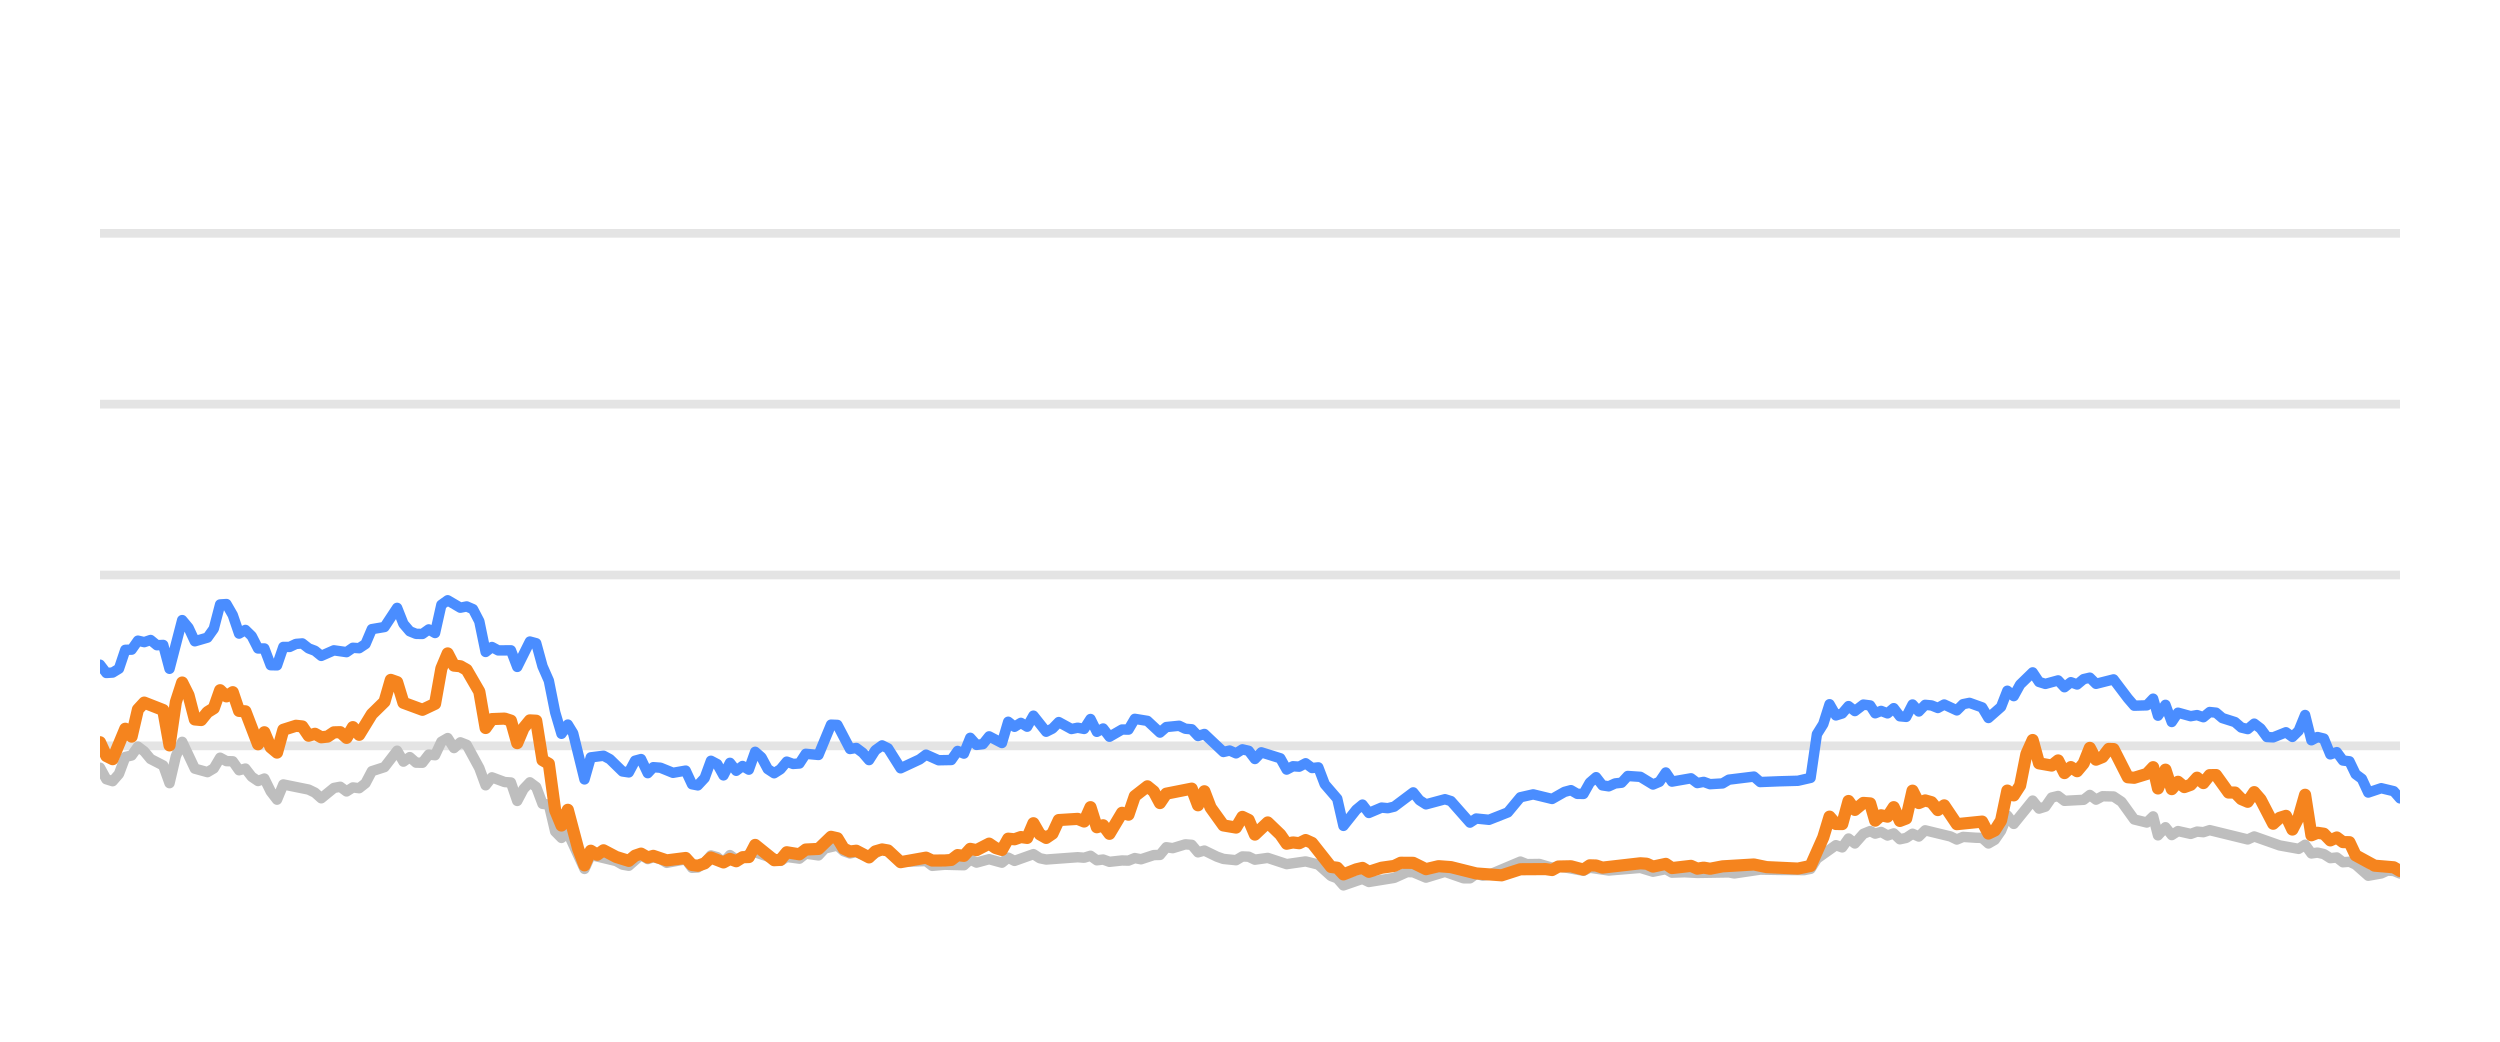
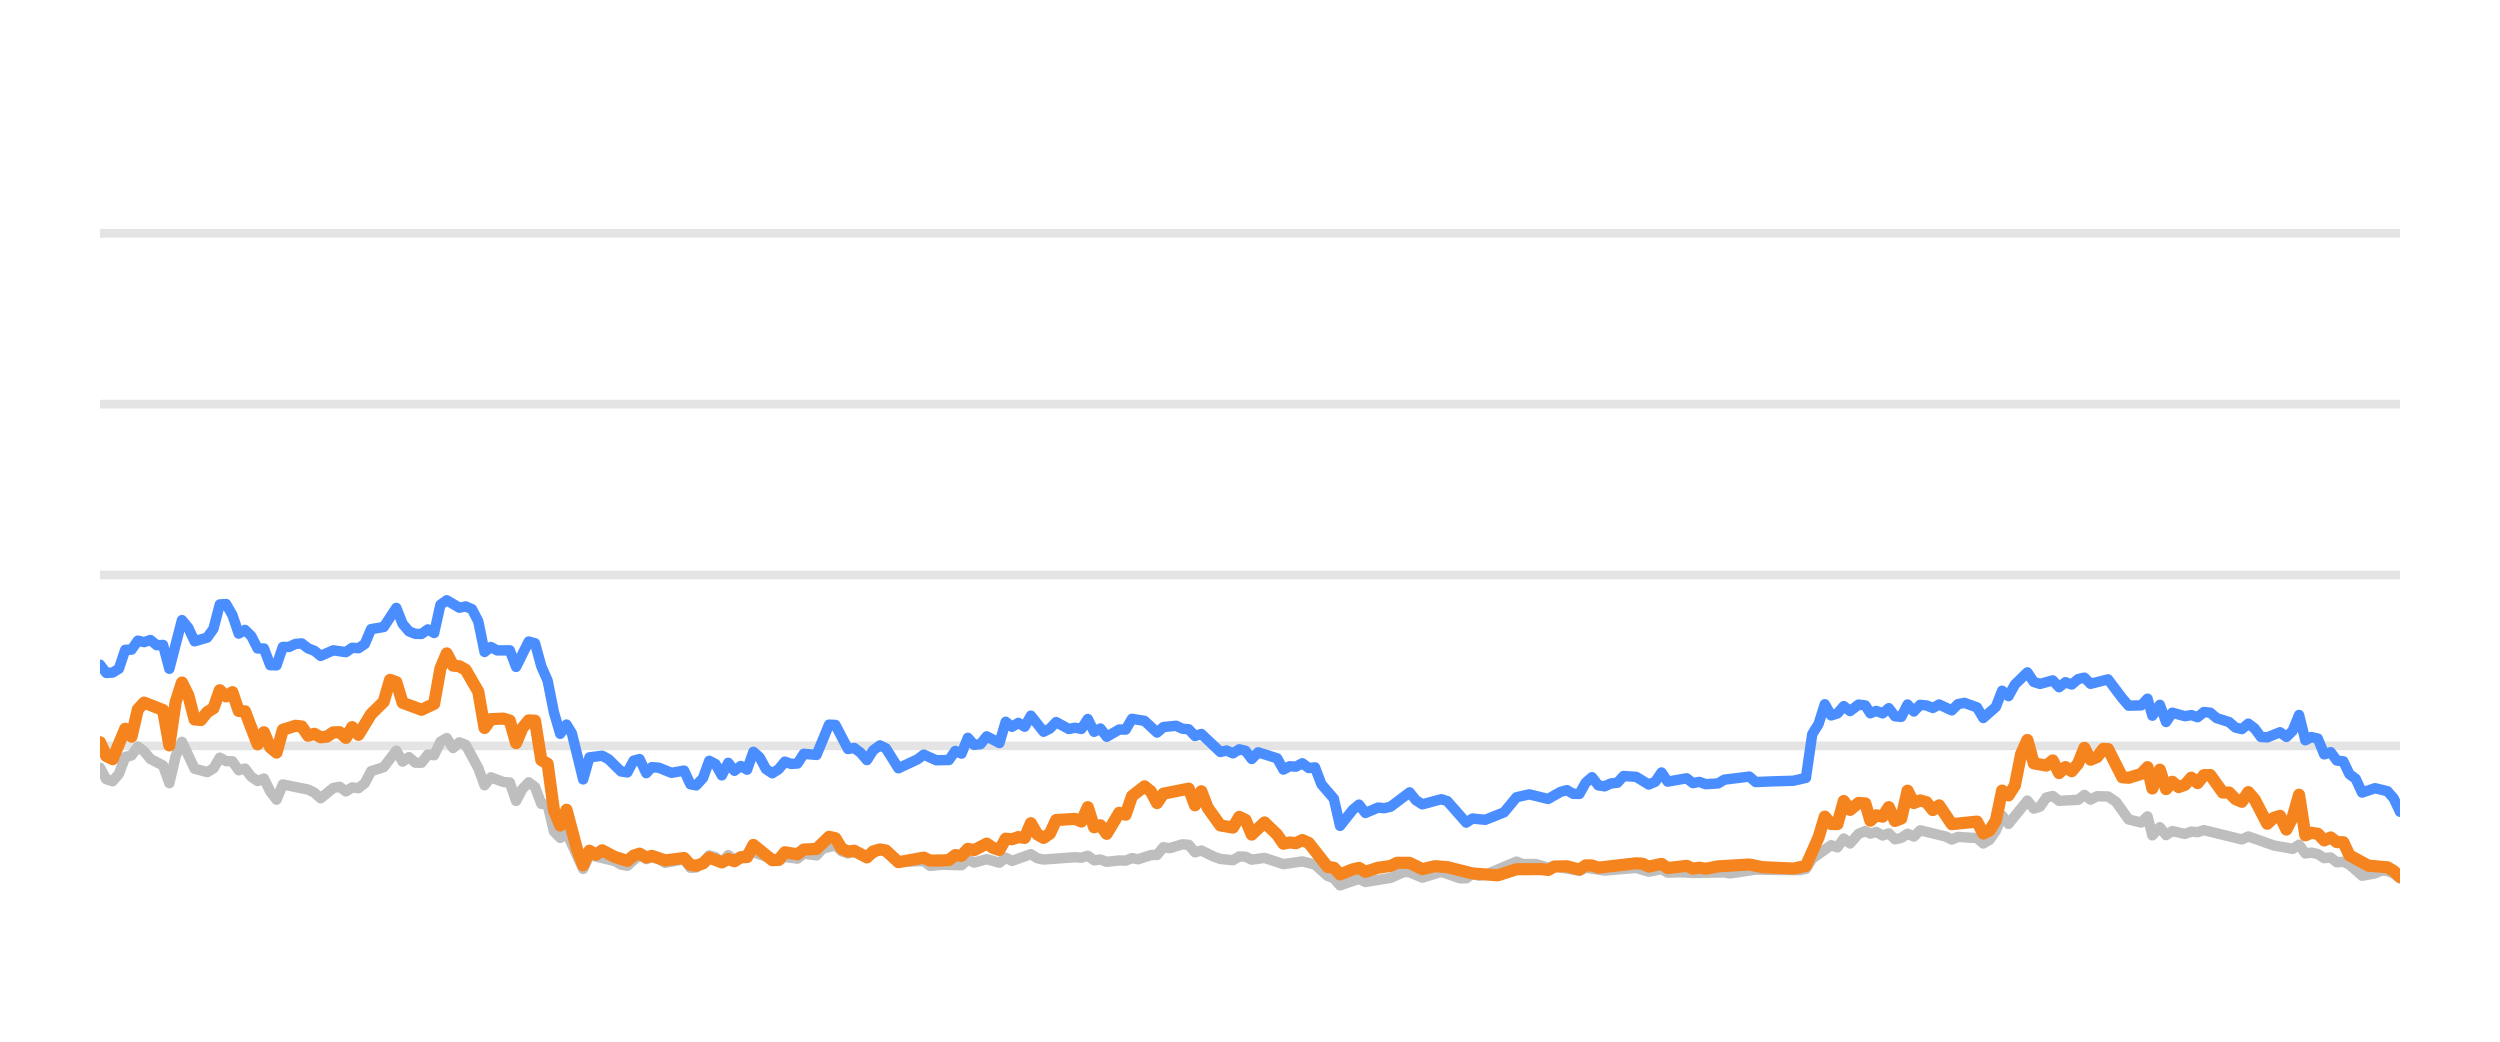
<svg xmlns="http://www.w3.org/2000/svg" width="144pt" height="60pt" viewBox="0 0 144 60" version="1.1">
  <defs>
    <style type="text/css">*{stroke-linejoin: round; stroke-linecap: butt}</style>
  </defs>
  <g id="figure_1">
    <g id="patch_1">
      <path d="M 0 60  L 144 60  L 144 0  L 0 0  L 0 60  z " style="fill: none; opacity: 0" />
    </g>
    <g id="axes_1">
      <g id="patch_2">
        <path d="M 5.76 52.8  L 138.24 52.8  L 138.24 3.6  L 5.76 3.6  L 5.76 52.8  z " style="fill: none" />
      </g>
      <g id="matplotlib.axis_1" />
      <g id="matplotlib.axis_2" />
      <g id="line2d_1">
-         <path d="M 5.76 42.96  L 138.24 42.96  " clip-path="url(#pbc74f05c0d)" style="fill: none; stroke: #b2b2b2; stroke-opacity: 0.35; stroke-width: 0.5; stroke-linecap: square" />
+         <path d="M 5.76 42.96  L 138.24 42.96  " clip-path="url(#pd4ce2f32c3)" style="fill: none; stroke: #b2b2b2; stroke-opacity: 0.35; stroke-width: 0.5; stroke-linecap: square" />
      </g>
      <g id="line2d_2">
-         <path d="M 5.76 33.12  L 138.24 33.12  " clip-path="url(#pbc74f05c0d)" style="fill: none; stroke: #b2b2b2; stroke-opacity: 0.35; stroke-width: 0.5; stroke-linecap: square" />
+         <path d="M 5.76 33.12  L 138.24 33.12  " clip-path="url(#pd4ce2f32c3)" style="fill: none; stroke: #b2b2b2; stroke-opacity: 0.35; stroke-width: 0.5; stroke-linecap: square" />
      </g>
      <g id="line2d_3">
-         <path d="M 5.76 23.28  L 138.24 23.28  " clip-path="url(#pbc74f05c0d)" style="fill: none; stroke: #b2b2b2; stroke-opacity: 0.35; stroke-width: 0.5; stroke-linecap: square" />
+         <path d="M 5.76 23.28  L 138.24 23.28  " clip-path="url(#pd4ce2f32c3)" style="fill: none; stroke: #b2b2b2; stroke-opacity: 0.35; stroke-width: 0.5; stroke-linecap: square" />
      </g>
      <g id="line2d_4">
-         <path d="M 5.76 13.44  L 138.24 13.44  " clip-path="url(#pbc74f05c0d)" style="fill: none; stroke: #b2b2b2; stroke-opacity: 0.35; stroke-width: 0.5; stroke-linecap: square" />
+         <path d="M 5.76 13.44  L 138.24 13.44  " clip-path="url(#pd4ce2f32c3)" style="fill: none; stroke: #b2b2b2; stroke-opacity: 0.35; stroke-width: 0.5; stroke-linecap: square" />
      </g>
      <g id="line2d_5">
-         <path d="M 5.76 44.22  L 6.124 44.884  L 6.488 44.997  L 6.852 44.579  L 7.217 43.6  L 7.581 43.516  L 7.945 43.004  L 8.309 43.28  L 8.673 43.718  L 9.401 44.092  L 9.765 45.11  L 10.13 43.555  L 10.494 42.729  L 11.222 44.274  L 11.95 44.475  L 12.314 44.259  L 12.679 43.644  L 13.043 43.841  L 13.407 43.851  L 13.771 44.367  L 14.135 44.269  L 14.499 44.741  L 14.863 44.987  L 15.227 44.844  L 15.592 45.587  L 15.956 46.06  L 16.32 45.184  L 17.776 45.479  L 18.141 45.656  L 18.505 45.981  L 19.233 45.386  L 19.597 45.317  L 19.961 45.587  L 20.325 45.356  L 20.689 45.4  L 21.054 45.115  L 21.418 44.421  L 22.146 44.185  L 22.874 43.24  L 23.238 43.87  L 23.603 43.609  L 23.967 43.929  L 24.331 43.934  L 24.695 43.462  L 25.059 43.501  L 25.423 42.724  L 25.787 42.512  L 26.151 43.088  L 26.516 42.758  L 26.88 42.901  L 27.608 44.239  L 27.972 45.233  L 28.336 44.775  L 29.065 45.046  L 29.429 45.071  L 29.793 46.133  L 30.157 45.445  L 30.521 45.061  L 30.885 45.331  L 31.249 46.301  L 31.613 46.345  L 31.978 47.895  L 32.342 48.264  L 32.706 47.964  L 33.667 50.05  L 34.029 49.248  L 35.492 49.597  L 35.855 49.804  L 36.219 49.868  L 36.924 49.248  L 37.311 49.484  L 37.63 49.376  L 38.039 49.479  L 38.403 49.7  L 39.495 49.494  L 39.86 49.986  L 40.194 49.966  L 40.587 49.7  L 40.95 49.272  L 41.313 49.371  L 41.673 49.681  L 42.045 49.253  L 42.406 49.513  L 43.498 49.09  L 44.956 49.587  L 45.318 49.361  L 46.047 49.459  L 46.411 49.169  L 47.145 49.272  L 47.511 48.874  L 48.235 48.702  L 48.599 49.031  L 48.96 49.159  L 49.322 49.08  L 50.057 49.366  L 50.809 48.908  L 51.15 49.051  L 51.875 49.646  L 53.339 49.597  L 53.698 49.873  L 54.424 49.809  L 55.52 49.838  L 55.885 49.509  L 56.248 49.686  L 56.974 49.489  L 57.71 49.691  L 58.072 49.4  L 58.436 49.587  L 59.525 49.199  L 59.894 49.435  L 60.259 49.509  L 62.075 49.376  L 62.445 49.405  L 62.813 49.292  L 63.178 49.553  L 63.541 49.509  L 63.906 49.641  L 64.629 49.563  L 65 49.572  L 65.364 49.425  L 65.721 49.494  L 66.455 49.253  L 66.813 49.243  L 67.179 48.8  L 67.55 48.854  L 68.276 48.633  L 68.642 48.662  L 69.006 49.095  L 69.372 48.992  L 70.101 49.346  L 70.469 49.474  L 71.196 49.548  L 71.562 49.331  L 71.923 49.346  L 72.282 49.518  L 73.021 49.415  L 74.111 49.774  L 75.205 49.617  L 75.935 49.799  L 76.667 50.458  L 77.025 50.591  L 77.383 50.999  L 78.121 50.743  L 78.478 50.625  L 78.846 50.802  L 80.306 50.566  L 81.049 50.232  L 81.401 50.242  L 82.136 50.552  L 83.232 50.217  L 84.304 50.591  L 84.67 50.591  L 85.03 50.33  L 85.401 50.438  L 85.768 50.389  L 87.575 49.627  L 87.944 49.774  L 88.67 49.764  L 89.4 49.981  L 89.763 49.897  L 91.207 50.158  L 91.571 49.981  L 92.663 50.143  L 94.487 49.991  L 95.214 50.212  L 95.95 50.064  L 96.306 50.266  L 97.032 50.242  L 97.766 50.281  L 99.583 50.251  L 99.896 50.31  L 101.388 50.089  L 102.486 50.109  L 103.925 50.119  L 104.29 50.045  L 104.654 49.459  L 105.748 48.682  L 106.112 48.81  L 106.475 48.298  L 106.841 48.584  L 107.331 48.028  L 107.721 47.87  L 108.011 48.018  L 108.352 47.919  L 108.721 48.126  L 109.078 48.003  L 109.433 48.342  L 109.797 48.264  L 110.162 48.023  L 110.523 48.185  L 110.89 47.826  L 112.349 48.18  L 112.713 48.357  L 113.074 48.205  L 113.808 48.254  L 114.171 48.264  L 114.534 48.584  L 114.9 48.372  L 115.261 47.85  L 115.623 46.975  L 115.992 47.457  L 117.081 46.114  L 117.449 46.576  L 117.813 46.463  L 118.178 45.937  L 118.547 45.848  L 118.913 46.128  L 120.016 46.069  L 120.374 45.789  L 120.731 46.06  L 121.105 45.863  L 121.741 45.878  L 122.199 46.183  L 122.931 47.201  L 123.655 47.378  L 124.02 47.024  L 124.3 48.116  L 124.731 47.649  L 125.093 48.101  L 125.453 47.87  L 126.184 48.033  L 126.551 47.9  L 126.915 47.934  L 127.279 47.816  L 129.468 48.352  L 129.843 48.18  L 131.308 48.697  L 132.402 48.894  L 132.773 48.657  L 133.137 49.159  L 133.489 49.11  L 133.855 49.194  L 134.226 49.43  L 134.599 49.39  L 134.953 49.666  L 135.327 49.636  L 135.684 49.799  L 136.411 50.443  L 137.159 50.31  L 137.515 50.148  L 137.879 50.168  L 138.24 50.315  L 138.24 50.315  " clip-path="url(#pbc74f05c0d)" style="fill: none; stroke: #bebebe; stroke-width: 0.6; stroke-linecap: round" />
+         <path d="M 5.76 44.22  L 6.123 44.884  L 6.486 44.997  L 6.849 44.579  L 7.213 43.6  L 7.576 43.516  L 7.939 43.004  L 8.302 43.28  L 8.665 43.718  L 9.391 44.092  L 9.755 45.11  L 10.118 43.555  L 10.481 42.729  L 11.207 44.274  L 11.933 44.475  L 12.296 44.259  L 12.66 43.644  L 13.023 43.841  L 13.386 43.851  L 13.749 44.367  L 14.112 44.269  L 14.475 44.741  L 14.838 44.987  L 15.202 44.844  L 15.565 45.587  L 15.928 46.06  L 16.291 45.184  L 17.744 45.479  L 18.107 45.656  L 18.47 45.981  L 19.196 45.386  L 19.559 45.317  L 19.922 45.587  L 20.285 45.356  L 20.649 45.4  L 21.012 45.115  L 21.375 44.421  L 22.101 44.185  L 22.827 43.24  L 23.191 43.87  L 23.554 43.609  L 23.917 43.929  L 24.28 43.934  L 24.643 43.462  L 25.006 43.501  L 25.369 42.724  L 25.733 42.512  L 26.096 43.088  L 26.459 42.758  L 26.822 42.901  L 27.548 44.239  L 27.911 45.233  L 28.275 44.775  L 29.001 45.046  L 29.364 45.071  L 29.727 46.133  L 30.09 45.445  L 30.453 45.061  L 30.816 45.331  L 31.18 46.301  L 31.543 46.345  L 31.906 47.895  L 32.269 48.264  L 32.632 47.964  L 33.59 50.05  L 33.952 49.248  L 35.411 49.597  L 35.773 49.804  L 36.136 49.868  L 36.839 49.248  L 37.225 49.484  L 37.543 49.376  L 37.951 49.479  L 38.313 49.7  L 39.403 49.494  L 39.767 49.986  L 40.099 49.966  L 40.492 49.7  L 40.853 49.272  L 41.216 49.371  L 41.575 49.681  L 41.946 49.253  L 42.305 49.513  L 43.394 49.09  L 44.849 49.587  L 45.209 49.361  L 45.937 49.459  L 46.299 49.169  L 47.032 49.272  L 47.396 48.874  L 48.119 48.702  L 48.482 49.031  L 48.842 49.159  L 49.203 49.08  L 49.935 49.366  L 50.685 48.908  L 51.026 49.051  L 51.749 49.646  L 53.209 49.597  L 53.567 49.873  L 54.291 49.809  L 55.384 49.838  L 55.748 49.509  L 56.11 49.686  L 56.834 49.489  L 57.568 49.691  L 57.929 49.4  L 58.292 49.587  L 59.378 49.199  L 59.746 49.435  L 60.11 49.509  L 61.921 49.376  L 62.29 49.405  L 62.657 49.292  L 63.021 49.553  L 63.383 49.509  L 63.747 49.641  L 64.468 49.563  L 64.838 49.572  L 65.201 49.425  L 65.557 49.494  L 66.289 49.253  L 66.646 49.243  L 67.011 48.8  L 67.381 48.854  L 68.105 48.633  L 68.47 48.662  L 68.833 49.095  L 69.198 48.992  L 69.925 49.346  L 70.292 49.474  L 71.017 49.548  L 71.382 49.331  L 71.742 49.346  L 72.1 49.518  L 72.837 49.415  L 73.924 49.774  L 75.015 49.617  L 75.744 49.799  L 76.473 50.458  L 76.83 50.591  L 77.187 50.999  L 77.923 50.743  L 78.279 50.625  L 78.646 50.802  L 80.102 50.566  L 80.843 50.232  L 81.194 50.242  L 81.927 50.552  L 83.02 50.217  L 84.089 50.591  L 84.454 50.591  L 84.813 50.33  L 85.183 50.438  L 85.549 50.389  L 87.351 49.627  L 87.719 49.774  L 88.444 49.764  L 89.171 49.981  L 89.533 49.897  L 90.973 50.158  L 91.336 49.981  L 92.425 50.143  L 94.244 49.991  L 94.969 50.212  L 95.704 50.064  L 96.058 50.266  L 96.783 50.242  L 97.514 50.281  L 99.327 50.251  L 99.639 50.31  L 101.127 50.089  L 102.221 50.109  L 103.657 50.119  L 104.021 50.045  L 104.384 49.459  L 105.475 48.682  L 105.837 48.81  L 106.2 48.298  L 106.564 48.584  L 107.053 48.028  L 107.442 47.87  L 107.732 48.018  L 108.071 47.919  L 108.44 48.126  L 108.795 48.003  L 109.149 48.342  L 109.512 48.264  L 109.876 48.023  L 110.237 48.185  L 110.602 47.826  L 112.058 48.18  L 112.42 48.357  L 112.78 48.205  L 113.513 48.254  L 113.875 48.264  L 114.236 48.584  L 114.601 48.372  L 114.961 47.85  L 115.322 46.975  L 115.691 47.457  L 116.777 46.114  L 117.144 46.576  L 117.506 46.463  L 117.871 45.937  L 118.238 45.848  L 118.603 46.128  L 119.703 46.069  L 120.061 45.789  L 120.417 46.06  L 120.789 45.863  L 121.424 45.878  L 121.88 46.183  L 122.61 47.201  L 123.332 47.378  L 123.697 47.024  L 123.976 48.116  L 124.406 47.649  L 124.766 48.101  L 125.126 47.87  L 125.855 48.033  L 126.22 47.9  L 126.583 47.934  L 126.947 47.816  L 129.13 48.352  L 129.503 48.18  L 130.964 48.697  L 132.056 48.894  L 132.425 48.657  L 132.788 49.159  L 133.139 49.11  L 133.504 49.194  L 133.875 49.43  L 134.246 49.39  L 134.6 49.666  L 134.972 49.636  L 135.329 49.799  L 136.054 50.443  L 136.799 50.31  L 137.154 50.148  L 137.517 50.168  L 137.878 50.315  L 138.24 50.596  L 138.24 50.596  " clip-path="url(#pd4ce2f32c3)" style="fill: none; stroke: #bebebe; stroke-width: 0.6; stroke-linecap: round" />
      </g>
      <g id="line2d_6">
-         <path d="M 5.76 38.286  L 6.124 38.763  L 6.488 38.739  L 6.852 38.517  L 7.217 37.43  L 7.581 37.42  L 7.945 36.903  L 8.309 36.987  L 8.673 36.864  L 9.037 37.164  L 9.401 37.149  L 9.765 38.522  L 10.494 35.718  L 10.858 36.156  L 11.222 36.938  L 11.95 36.726  L 12.314 36.215  L 12.679 34.817  L 13.043 34.793  L 13.407 35.427  L 13.771 36.495  L 14.135 36.284  L 14.499 36.638  L 14.863 37.351  L 15.227 37.351  L 15.592 38.316  L 15.956 38.325  L 16.32 37.263  L 16.684 37.263  L 17.048 37.09  L 17.412 37.061  L 17.776 37.346  L 18.141 37.484  L 18.505 37.779  L 19.233 37.459  L 19.961 37.563  L 20.325 37.312  L 20.689 37.336  L 21.054 37.095  L 21.418 36.239  L 22.146 36.116  L 22.874 35.014  L 23.238 35.934  L 23.603 36.362  L 23.967 36.51  L 24.331 36.515  L 24.695 36.254  L 25.059 36.461  L 25.423 34.837  L 25.787 34.576  L 26.516 35.004  L 26.88 34.931  L 27.244 35.088  L 27.608 35.787  L 27.972 37.553  L 28.336 37.268  L 28.7 37.464  L 29.429 37.459  L 29.793 38.414  L 30.521 36.953  L 30.885 37.051  L 31.249 38.379  L 31.613 39.206  L 31.978 41.031  L 32.342 42.266  L 32.706 41.735  L 33.013 42.237  L 33.667 44.894  L 34.029 43.624  L 34.763 43.531  L 35.129 43.728  L 35.855 44.436  L 36.219 44.49  L 36.579 43.816  L 36.924 43.723  L 37.311 44.534  L 37.63 44.19  L 38.039 44.22  L 38.765 44.515  L 39.495 44.387  L 39.86 45.174  L 40.194 45.238  L 40.587 44.815  L 40.95 43.821  L 41.313 44.013  L 41.673 44.662  L 42.045 43.939  L 42.406 44.397  L 42.771 44.121  L 43.133 44.333  L 43.498 43.304  L 43.862 43.624  L 44.223 44.298  L 44.591 44.539  L 44.956 44.308  L 45.318 43.87  L 45.682 44.003  L 46.047 43.978  L 46.411 43.418  L 47.145 43.486  L 47.868 41.74  L 48.235 41.755  L 48.96 43.142  L 49.322 43.083  L 49.692 43.359  L 50.057 43.782  L 50.417 43.216  L 50.809 42.935  L 51.15 43.103  L 51.875 44.254  L 52.971 43.742  L 53.339 43.467  L 54.063 43.791  L 54.793 43.777  L 55.158 43.255  L 55.52 43.408  L 55.885 42.498  L 56.248 42.906  L 56.615 42.862  L 56.974 42.414  L 57.71 42.798  L 58.072 41.573  L 58.436 41.863  L 58.802 41.637  L 59.165 41.858  L 59.525 41.223  L 60.259 42.148  L 60.622 41.966  L 60.985 41.592  L 61.715 41.991  L 62.075 41.917  L 62.445 41.986  L 62.813 41.415  L 63.178 42.153  L 63.541 41.961  L 63.906 42.438  L 64.629 42.02  L 65 42.025  L 65.364 41.405  L 66.091 41.523  L 66.813 42.197  L 67.179 41.878  L 67.917 41.804  L 68.276 41.976  L 68.642 42.006  L 69.006 42.394  L 69.372 42.276  L 70.469 43.314  L 70.83 43.231  L 71.196 43.393  L 71.562 43.162  L 71.923 43.245  L 72.282 43.718  L 72.652 43.334  L 73.748 43.678  L 74.111 44.328  L 74.475 44.136  L 74.834 44.16  L 75.205 43.964  L 75.575 44.239  L 75.935 44.2  L 76.304 45.169  L 77.025 46.005  L 77.383 47.57  L 78.121 46.64  L 78.478 46.345  L 78.846 46.827  L 79.578 46.517  L 79.939 46.552  L 80.306 46.463  L 81.401 45.641  L 81.764 46.094  L 82.136 46.33  L 83.232 46.035  L 83.575 46.143  L 84.67 47.383  L 85.03 47.147  L 85.768 47.221  L 86.852 46.793  L 87.575 45.922  L 88.312 45.755  L 89.4 46.02  L 90.117 45.612  L 90.486 45.513  L 90.851 45.725  L 91.207 45.73  L 91.571 45.081  L 91.936 44.766  L 92.3 45.238  L 92.663 45.292  L 93.032 45.125  L 93.401 45.085  L 93.759 44.697  L 94.487 44.746  L 95.214 45.189  L 95.584 45.031  L 95.95 44.495  L 96.306 45.021  L 97.402 44.83  L 97.766 45.105  L 98.133 45.036  L 98.499 45.169  L 99.218 45.125  L 99.583 44.908  L 101.026 44.731  L 101.388 45.046  L 102.486 45.002  L 103.562 44.972  L 104.29 44.805  L 104.654 42.291  L 105.02 41.705  L 105.382 40.564  L 105.748 41.208  L 106.112 41.095  L 106.475 40.672  L 106.841 40.958  L 107.331 40.584  L 107.721 40.633  L 108.011 41.085  L 108.352 40.948  L 108.721 41.09  L 109.078 40.79  L 109.433 41.258  L 109.797 41.292  L 110.162 40.579  L 110.523 40.982  L 110.89 40.598  L 111.256 40.633  L 111.62 40.78  L 111.985 40.579  L 112.713 40.918  L 113.074 40.559  L 113.443 40.485  L 114.171 40.746  L 114.534 41.356  L 115.261 40.716  L 115.623 39.787  L 115.992 40.097  L 116.358 39.432  L 117.081 38.729  L 117.449 39.28  L 117.813 39.393  L 118.547 39.191  L 118.913 39.585  L 119.282 39.295  L 119.642 39.427  L 120.016 39.117  L 120.374 39.034  L 120.731 39.388  L 121.741 39.132  L 122.566 40.224  L 122.931 40.648  L 123.655 40.628  L 124.02 40.244  L 124.3 41.223  L 124.731 40.598  L 125.093 41.587  L 125.453 41.051  L 126.184 41.253  L 126.551 41.189  L 126.915 41.312  L 127.279 41.012  L 127.644 41.051  L 128.008 41.361  L 128.735 41.592  L 129.099 41.907  L 129.468 41.996  L 129.843 41.681  L 130.21 41.961  L 130.573 42.453  L 130.935 42.473  L 131.671 42.178  L 132.042 42.448  L 132.402 42.094  L 132.773 41.184  L 133.137 42.64  L 133.489 42.453  L 133.855 42.542  L 134.226 43.452  L 134.599 43.324  L 134.953 43.806  L 135.327 43.851  L 135.684 44.593  L 136.044 44.859  L 136.411 45.651  L 137.159 45.4  L 137.879 45.573  L 138.24 45.986  L 138.24 45.986  " clip-path="url(#pbc74f05c0d)" style="fill: none; stroke: #4a8dff; stroke-width: 0.6; stroke-linecap: round" />
+         <path d="M 5.76 38.286  L 6.123 38.763  L 6.486 38.739  L 6.849 38.517  L 7.213 37.43  L 7.576 37.42  L 7.939 36.903  L 8.302 36.987  L 8.665 36.864  L 9.028 37.164  L 9.391 37.149  L 9.755 38.522  L 10.481 35.718  L 10.844 36.156  L 11.207 36.938  L 11.933 36.726  L 12.296 36.215  L 12.66 34.817  L 13.023 34.793  L 13.386 35.427  L 13.749 36.495  L 14.112 36.284  L 14.475 36.638  L 14.838 37.351  L 15.202 37.351  L 15.565 38.316  L 15.928 38.325  L 16.291 37.263  L 16.654 37.263  L 17.017 37.09  L 17.38 37.061  L 17.744 37.346  L 18.107 37.484  L 18.47 37.779  L 19.196 37.459  L 19.922 37.563  L 20.285 37.312  L 20.649 37.336  L 21.012 37.095  L 21.375 36.239  L 22.101 36.116  L 22.827 35.014  L 23.191 35.934  L 23.554 36.362  L 23.917 36.51  L 24.28 36.515  L 24.643 36.254  L 25.006 36.461  L 25.369 34.837  L 25.733 34.576  L 26.459 35.004  L 26.822 34.931  L 27.185 35.088  L 27.548 35.787  L 27.911 37.553  L 28.275 37.268  L 28.638 37.464  L 29.364 37.459  L 29.727 38.414  L 30.453 36.953  L 30.816 37.051  L 31.18 38.379  L 31.543 39.206  L 31.906 41.031  L 32.269 42.266  L 32.632 41.735  L 32.939 42.237  L 33.59 44.894  L 33.952 43.624  L 34.683 43.531  L 35.049 43.728  L 35.773 44.436  L 36.136 44.49  L 36.495 43.816  L 36.839 43.723  L 37.225 44.534  L 37.543 44.19  L 37.951 44.22  L 38.674 44.515  L 39.403 44.387  L 39.767 45.174  L 40.099 45.238  L 40.492 44.815  L 40.853 43.821  L 41.216 44.013  L 41.575 44.662  L 41.946 43.939  L 42.305 44.397  L 42.669 44.121  L 43.031 44.333  L 43.394 43.304  L 43.757 43.624  L 44.118 44.298  L 44.484 44.539  L 44.849 44.308  L 45.209 43.87  L 45.572 44.003  L 45.937 43.978  L 46.299 43.418  L 47.032 43.486  L 47.753 41.74  L 48.119 41.755  L 48.842 43.142  L 49.203 43.083  L 49.571 43.359  L 49.935 43.782  L 50.295 43.216  L 50.685 42.935  L 51.026 43.103  L 51.749 44.254  L 52.842 43.742  L 53.209 43.467  L 53.93 43.791  L 54.659 43.777  L 55.023 43.255  L 55.384 43.408  L 55.748 42.498  L 56.11 42.906  L 56.476 42.862  L 56.834 42.414  L 57.568 42.798  L 57.929 41.573  L 58.292 41.863  L 58.657 41.637  L 59.019 41.858  L 59.378 41.223  L 60.11 42.148  L 60.472 41.966  L 60.834 41.592  L 61.562 41.991  L 61.921 41.917  L 62.29 41.986  L 62.657 41.415  L 63.021 42.153  L 63.383 41.961  L 63.747 42.438  L 64.468 42.02  L 64.838 42.025  L 65.201 41.405  L 65.926 41.523  L 66.646 42.197  L 67.011 41.878  L 67.747 41.804  L 68.105 41.976  L 68.47 42.006  L 68.833 42.394  L 69.198 42.276  L 70.292 43.314  L 70.652 43.231  L 71.017 43.393  L 71.382 43.162  L 71.742 43.245  L 72.1 43.718  L 72.469 43.334  L 73.562 43.678  L 73.924 44.328  L 74.287 44.136  L 74.645 44.16  L 75.015 43.964  L 75.384 44.239  L 75.744 44.2  L 76.111 45.169  L 76.83 46.005  L 77.187 47.57  L 77.923 46.64  L 78.279 46.345  L 78.646 46.827  L 79.376 46.517  L 79.736 46.552  L 80.102 46.463  L 81.194 45.641  L 81.556 46.094  L 81.927 46.33  L 83.02 46.035  L 83.362 46.143  L 84.454 47.383  L 84.813 47.147  L 85.549 47.221  L 86.63 46.793  L 87.351 45.922  L 88.086 45.755  L 89.171 46.02  L 89.886 45.612  L 90.254 45.513  L 90.618 45.725  L 90.973 45.73  L 91.336 45.081  L 91.7 44.766  L 92.064 45.238  L 92.425 45.292  L 92.793 45.125  L 93.162 45.085  L 93.518 44.697  L 94.244 44.746  L 94.969 45.189  L 95.338 45.031  L 95.704 44.495  L 96.058 45.021  L 97.151 44.83  L 97.514 45.105  L 97.88 45.036  L 98.245 45.169  L 98.962 45.125  L 99.327 44.908  L 100.765 44.731  L 101.127 45.046  L 102.221 45.002  L 103.295 44.972  L 104.021 44.805  L 104.384 42.291  L 104.748 41.705  L 105.109 40.564  L 105.475 41.208  L 105.837 41.095  L 106.2 40.672  L 106.564 40.958  L 107.053 40.584  L 107.442 40.633  L 107.732 41.085  L 108.071 40.948  L 108.44 41.09  L 108.795 40.79  L 109.149 41.258  L 109.512 41.292  L 109.876 40.579  L 110.237 40.982  L 110.602 40.598  L 110.967 40.633  L 111.331 40.78  L 111.694 40.579  L 112.42 40.918  L 112.78 40.559  L 113.148 40.485  L 113.875 40.746  L 114.236 41.356  L 114.961 40.716  L 115.322 39.787  L 115.691 40.097  L 116.055 39.432  L 116.777 38.729  L 117.144 39.28  L 117.506 39.393  L 118.238 39.191  L 118.603 39.585  L 118.971 39.295  L 119.331 39.427  L 119.703 39.117  L 120.061 39.034  L 120.417 39.388  L 121.424 39.132  L 122.246 40.224  L 122.61 40.648  L 123.332 40.628  L 123.697 40.244  L 123.976 41.223  L 124.406 40.598  L 124.766 41.587  L 125.126 41.051  L 125.855 41.253  L 126.22 41.189  L 126.583 41.312  L 126.947 41.012  L 127.311 41.051  L 127.674 41.361  L 128.399 41.592  L 128.762 41.907  L 129.13 41.996  L 129.503 41.681  L 129.869 41.961  L 130.232 42.453  L 130.593 42.473  L 131.327 42.178  L 131.697 42.448  L 132.056 42.094  L 132.425 41.184  L 132.788 42.64  L 133.139 42.453  L 133.504 42.542  L 133.875 43.452  L 134.246 43.324  L 134.6 43.806  L 134.972 43.851  L 135.329 44.593  L 135.688 44.859  L 136.054 45.651  L 136.799 45.4  L 137.517 45.573  L 137.878 45.986  L 138.24 46.758  L 138.24 46.758  " clip-path="url(#pd4ce2f32c3)" style="fill: none; stroke: #4a8dff; stroke-width: 0.6; stroke-linecap: round" />
      </g>
      <g id="line2d_7">
-         <path d="M 5.76 42.753  L 6.124 43.545  L 6.488 43.728  L 7.217 41.976  L 7.581 42.429  L 7.945 40.864  L 8.309 40.47  L 9.401 40.899  L 9.765 42.935  L 10.13 40.436  L 10.494 39.314  L 10.858 40.042  L 11.222 41.44  L 11.586 41.474  L 11.95 41.022  L 12.314 40.795  L 12.679 39.757  L 13.043 40.111  L 13.407 39.87  L 13.771 40.948  L 14.135 40.972  L 14.863 42.871  L 15.227 42.178  L 15.592 43.044  L 15.956 43.349  L 16.32 42.035  L 17.048 41.804  L 17.412 41.843  L 17.776 42.379  L 18.141 42.266  L 18.505 42.468  L 18.869 42.429  L 19.233 42.183  L 19.597 42.173  L 19.961 42.502  L 20.325 41.883  L 20.689 42.325  L 21.418 41.135  L 22.146 40.421  L 22.51 39.162  L 22.874 39.29  L 23.238 40.48  L 24.331 40.884  L 25.059 40.539  L 25.423 38.502  L 25.787 37.637  L 26.151 38.34  L 26.516 38.375  L 26.88 38.581  L 27.608 39.836  L 27.972 41.932  L 28.336 41.42  L 29.065 41.391  L 29.429 41.509  L 29.793 42.803  L 30.157 41.937  L 30.521 41.494  L 30.885 41.514  L 31.249 43.782  L 31.613 43.993  L 31.978 46.67  L 32.342 47.55  L 32.706 46.645  L 33.303 48.894  L 33.667 49.843  L 34.029 49.002  L 34.402 49.233  L 34.763 48.977  L 35.492 49.361  L 36.219 49.587  L 36.579 49.287  L 36.924 49.169  L 37.311 49.39  L 37.63 49.297  L 38.403 49.558  L 39.495 49.42  L 39.86 49.823  L 40.194 49.868  L 40.587 49.73  L 40.95 49.395  L 41.673 49.676  L 42.045 49.474  L 42.406 49.607  L 42.771 49.376  L 43.133 49.366  L 43.498 48.667  L 44.591 49.548  L 44.956 49.528  L 45.318 49.09  L 46.047 49.208  L 46.411 48.933  L 47.145 48.898  L 47.868 48.2  L 48.235 48.283  L 48.599 48.884  L 48.96 49.046  L 49.322 49.002  L 50.057 49.386  L 50.417 49.041  L 50.809 48.928  L 51.15 48.987  L 51.875 49.661  L 53.339 49.4  L 53.698 49.568  L 54.424 49.563  L 54.793 49.533  L 55.158 49.253  L 55.52 49.297  L 55.885 48.894  L 56.248 48.967  L 56.974 48.593  L 57.344 48.844  L 57.71 48.957  L 58.072 48.308  L 58.436 48.342  L 58.802 48.215  L 59.165 48.264  L 59.525 47.418  L 59.894 48.057  L 60.259 48.264  L 60.622 48.018  L 60.985 47.235  L 62.075 47.167  L 62.445 47.319  L 62.813 46.493  L 63.178 47.649  L 63.541 47.536  L 63.906 48.028  L 64.629 46.817  L 65 46.926  L 65.364 45.858  L 66.091 45.292  L 66.455 45.587  L 66.813 46.256  L 67.179 45.715  L 68.642 45.425  L 69.006 46.384  L 69.372 45.577  L 69.731 46.517  L 70.469 47.545  L 71.196 47.668  L 71.562 47.053  L 71.923 47.226  L 72.282 48.072  L 73.021 47.373  L 73.748 48.072  L 74.111 48.598  L 74.475 48.525  L 74.834 48.569  L 75.205 48.387  L 75.575 48.554  L 76.667 49.937  L 77.025 49.981  L 77.383 50.365  L 78.121 50.074  L 78.478 49.991  L 78.846 50.217  L 79.578 49.981  L 80.306 49.878  L 80.682 49.695  L 81.401 49.7  L 82.136 50.064  L 82.858 49.892  L 83.575 49.946  L 85.03 50.31  L 86.494 50.419  L 87.575 50.069  L 89.025 50.06  L 89.4 50.114  L 89.763 49.912  L 90.486 49.897  L 91.207 50.089  L 91.571 49.843  L 91.936 49.853  L 92.3 49.976  L 94.487 49.725  L 94.851 49.75  L 95.214 49.917  L 95.95 49.759  L 96.306 50.001  L 97.402 49.873  L 97.766 50.035  L 98.133 49.976  L 98.499 50.04  L 99.218 49.902  L 101.026 49.794  L 101.757 49.946  L 103.562 50.03  L 104.29 49.878  L 105.02 48.234  L 105.382 47.039  L 105.748 47.462  L 106.112 47.467  L 106.475 46.138  L 106.841 46.65  L 107.331 46.247  L 107.721 46.276  L 108.011 47.27  L 108.352 46.96  L 108.721 47.039  L 109.078 46.493  L 109.433 47.285  L 109.797 47.147  L 110.162 45.543  L 110.523 46.256  L 110.89 46.104  L 111.256 46.207  L 111.62 46.66  L 111.985 46.389  L 112.713 47.472  L 114.171 47.324  L 114.534 48.013  L 114.9 47.836  L 115.261 47.265  L 115.623 45.538  L 115.992 45.814  L 116.358 45.248  L 116.72 43.432  L 117.081 42.625  L 117.449 43.969  L 118.178 44.097  L 118.547 43.801  L 118.913 44.529  L 119.282 44.185  L 119.642 44.421  L 120.016 43.974  L 120.374 43.078  L 120.731 43.757  L 121.105 43.605  L 121.467 43.137  L 121.741 43.147  L 122.566 44.771  L 122.931 44.8  L 123.655 44.579  L 124.02 44.19  L 124.3 45.415  L 124.731 44.333  L 125.093 45.454  L 125.453 45.031  L 125.818 45.336  L 126.184 45.204  L 126.551 44.795  L 126.915 45.105  L 127.279 44.648  L 127.644 44.643  L 128.367 45.651  L 128.735 45.651  L 129.099 46.025  L 129.468 46.183  L 129.843 45.627  L 130.21 46.05  L 130.935 47.447  L 131.308 47.108  L 131.671 46.994  L 132.042 47.782  L 132.402 47.078  L 132.773 45.779  L 133.137 48.111  L 133.489 47.969  L 133.855 48.023  L 134.226 48.406  L 134.599 48.239  L 134.953 48.505  L 135.327 48.51  L 135.684 49.267  L 136.776 49.863  L 137.879 49.956  L 138.24 50.168  L 138.24 50.168  " clip-path="url(#pbc74f05c0d)" style="fill: none; stroke: #f5841e; stroke-width: 0.7; stroke-linecap: round" />
+         <path d="M 5.76 42.753  L 6.123 43.545  L 6.486 43.728  L 7.213 41.976  L 7.576 42.429  L 7.939 40.864  L 8.302 40.47  L 9.391 40.899  L 9.755 42.935  L 10.118 40.436  L 10.481 39.314  L 10.844 40.042  L 11.207 41.44  L 11.57 41.474  L 11.933 41.022  L 12.296 40.795  L 12.66 39.757  L 13.023 40.111  L 13.386 39.87  L 13.749 40.948  L 14.112 40.972  L 14.838 42.871  L 15.202 42.178  L 15.565 43.044  L 15.928 43.349  L 16.291 42.035  L 17.017 41.804  L 17.38 41.843  L 17.744 42.379  L 18.107 42.266  L 18.47 42.468  L 18.833 42.429  L 19.196 42.183  L 19.559 42.173  L 19.922 42.502  L 20.285 41.883  L 20.649 42.325  L 21.375 41.135  L 22.101 40.421  L 22.464 39.162  L 22.827 39.29  L 23.191 40.48  L 24.28 40.884  L 25.006 40.539  L 25.369 38.502  L 25.733 37.637  L 26.096 38.34  L 26.459 38.375  L 26.822 38.581  L 27.548 39.836  L 27.911 41.932  L 28.275 41.42  L 29.001 41.391  L 29.364 41.509  L 29.727 42.803  L 30.09 41.937  L 30.453 41.494  L 30.816 41.514  L 31.18 43.782  L 31.543 43.993  L 31.906 46.67  L 32.269 47.55  L 32.632 46.645  L 33.227 48.894  L 33.59 49.843  L 33.952 49.002  L 34.323 49.233  L 34.683 48.977  L 35.411 49.361  L 36.136 49.587  L 36.495 49.287  L 36.839 49.169  L 37.225 49.39  L 37.543 49.297  L 38.313 49.558  L 39.403 49.42  L 39.767 49.823  L 40.099 49.868  L 40.492 49.73  L 40.853 49.395  L 41.575 49.676  L 41.946 49.474  L 42.305 49.607  L 42.669 49.376  L 43.031 49.366  L 43.394 48.667  L 44.484 49.548  L 44.849 49.528  L 45.209 49.09  L 45.937 49.208  L 46.299 48.933  L 47.032 48.898  L 47.753 48.2  L 48.119 48.283  L 48.482 48.884  L 48.842 49.046  L 49.203 49.002  L 49.935 49.386  L 50.295 49.041  L 50.685 48.928  L 51.026 48.987  L 51.749 49.661  L 53.209 49.4  L 53.567 49.568  L 54.291 49.563  L 54.659 49.533  L 55.023 49.253  L 55.384 49.297  L 55.748 48.894  L 56.11 48.967  L 56.834 48.593  L 57.203 48.844  L 57.568 48.957  L 57.929 48.308  L 58.292 48.342  L 58.657 48.215  L 59.019 48.264  L 59.378 47.418  L 59.746 48.057  L 60.11 48.264  L 60.472 48.018  L 60.834 47.235  L 61.921 47.167  L 62.29 47.319  L 62.657 46.493  L 63.021 47.649  L 63.383 47.536  L 63.747 48.028  L 64.468 46.817  L 64.838 46.926  L 65.201 45.858  L 65.926 45.292  L 66.289 45.587  L 66.646 46.256  L 67.011 45.715  L 68.47 45.425  L 68.833 46.384  L 69.198 45.577  L 69.556 46.517  L 70.292 47.545  L 71.017 47.668  L 71.382 47.053  L 71.742 47.226  L 72.1 48.072  L 72.837 47.373  L 73.562 48.072  L 73.924 48.598  L 74.287 48.525  L 74.645 48.569  L 75.015 48.387  L 75.384 48.554  L 76.473 49.937  L 76.83 49.981  L 77.187 50.365  L 77.923 50.074  L 78.279 49.991  L 78.646 50.217  L 79.376 49.981  L 80.102 49.878  L 80.477 49.695  L 81.194 49.7  L 81.927 50.064  L 82.647 49.892  L 83.362 49.946  L 84.813 50.31  L 86.273 50.419  L 87.351 50.069  L 88.797 50.06  L 89.171 50.114  L 89.533 49.912  L 90.254 49.897  L 90.973 50.089  L 91.336 49.843  L 91.7 49.853  L 92.064 49.976  L 94.244 49.725  L 94.607 49.75  L 94.969 49.917  L 95.704 49.759  L 96.058 50.001  L 97.151 49.873  L 97.514 50.035  L 97.88 49.976  L 98.245 50.04  L 98.962 49.902  L 100.765 49.794  L 101.494 49.946  L 103.295 50.03  L 104.021 49.878  L 104.748 48.234  L 105.109 47.039  L 105.475 47.462  L 105.837 47.467  L 106.2 46.138  L 106.564 46.65  L 107.053 46.247  L 107.442 46.276  L 107.732 47.27  L 108.071 46.96  L 108.44 47.039  L 108.795 46.493  L 109.149 47.285  L 109.512 47.147  L 109.876 45.543  L 110.237 46.256  L 110.602 46.104  L 110.967 46.207  L 111.331 46.66  L 111.694 46.389  L 112.42 47.472  L 113.875 47.324  L 114.236 48.013  L 114.601 47.836  L 114.961 47.265  L 115.322 45.538  L 115.691 45.814  L 116.055 45.248  L 116.417 43.432  L 116.777 42.625  L 117.144 43.969  L 117.871 44.097  L 118.238 43.801  L 118.603 44.529  L 118.971 44.185  L 119.331 44.421  L 119.703 43.974  L 120.061 43.078  L 120.417 43.757  L 120.789 43.605  L 121.15 43.137  L 121.424 43.147  L 122.246 44.771  L 122.61 44.8  L 123.332 44.579  L 123.697 44.19  L 123.976 45.415  L 124.406 44.333  L 124.766 45.454  L 125.126 45.031  L 125.489 45.336  L 125.855 45.204  L 126.22 44.795  L 126.583 45.105  L 126.947 44.648  L 127.311 44.643  L 128.032 45.651  L 128.399 45.651  L 128.762 46.025  L 129.13 46.183  L 129.503 45.627  L 129.869 46.05  L 130.593 47.447  L 130.964 47.108  L 131.327 46.994  L 131.697 47.782  L 132.056 47.078  L 132.425 45.779  L 132.788 48.111  L 133.139 47.969  L 133.504 48.023  L 133.875 48.406  L 134.246 48.239  L 134.6 48.505  L 134.972 48.51  L 135.329 49.267  L 136.418 49.863  L 137.517 49.956  L 137.878 50.168  L 138.24 50.517  L 138.24 50.517  " clip-path="url(#pd4ce2f32c3)" style="fill: none; stroke: #f5841e; stroke-width: 0.7; stroke-linecap: round" />
      </g>
    </g>
  </g>
  <defs>
-     <clipPath id="pbc74f05c0d">
+     <clipPath id="pd4ce2f32c3">
      <rect x="5.76" y="3.6" width="132.48" height="49.2" />
    </clipPath>
  </defs>
</svg>
